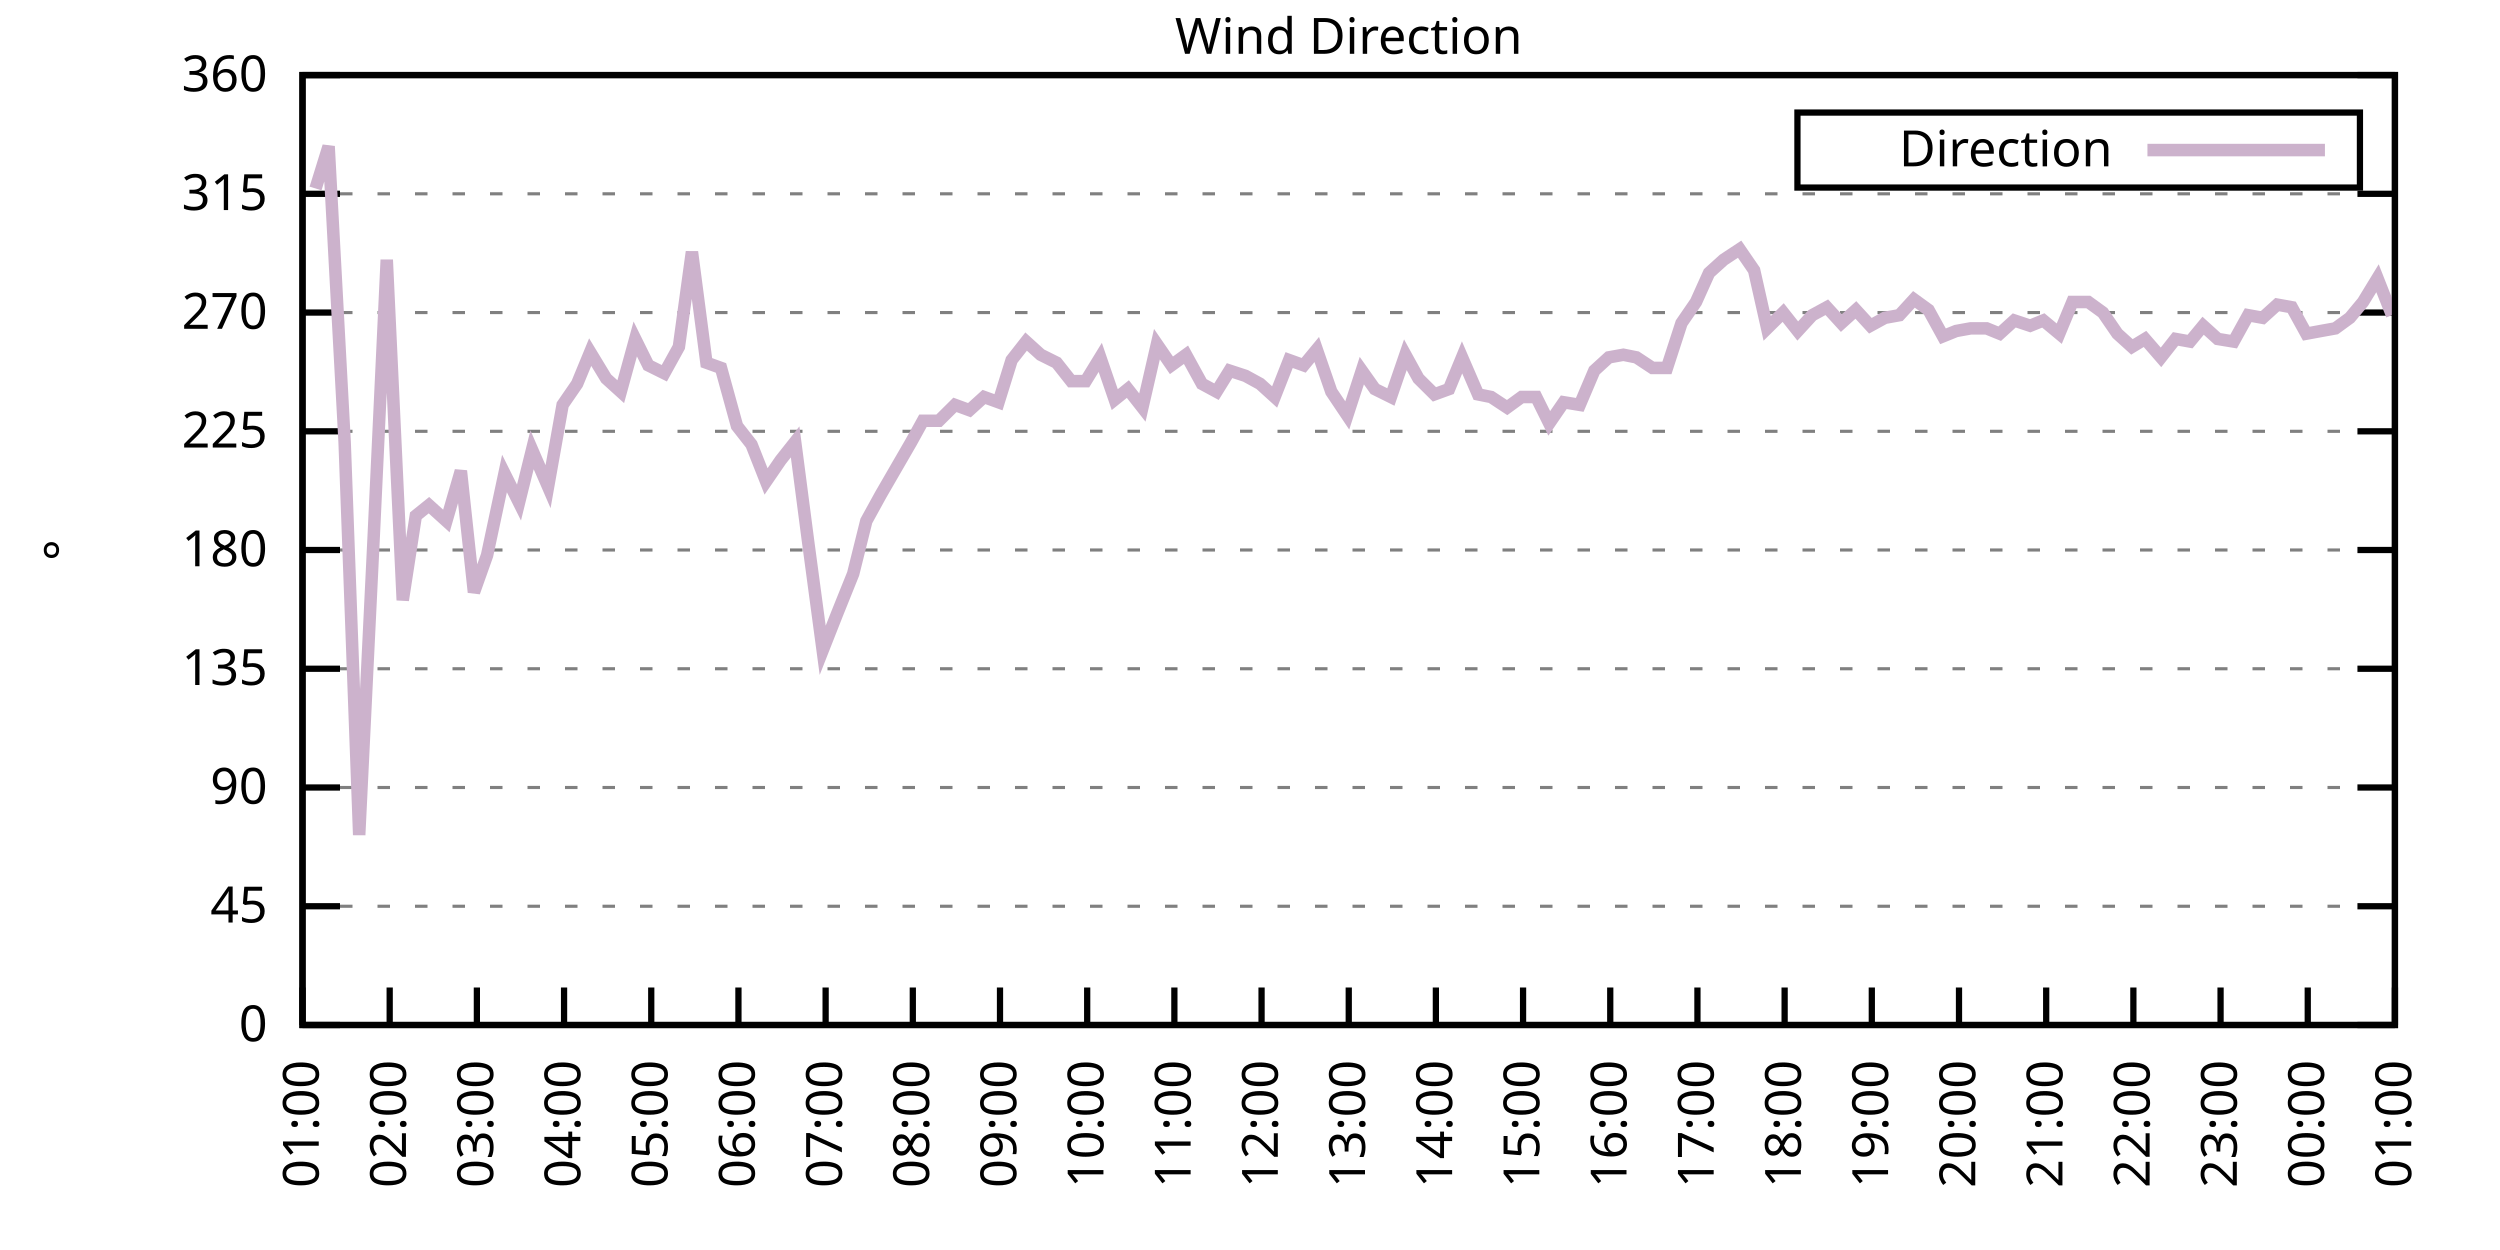
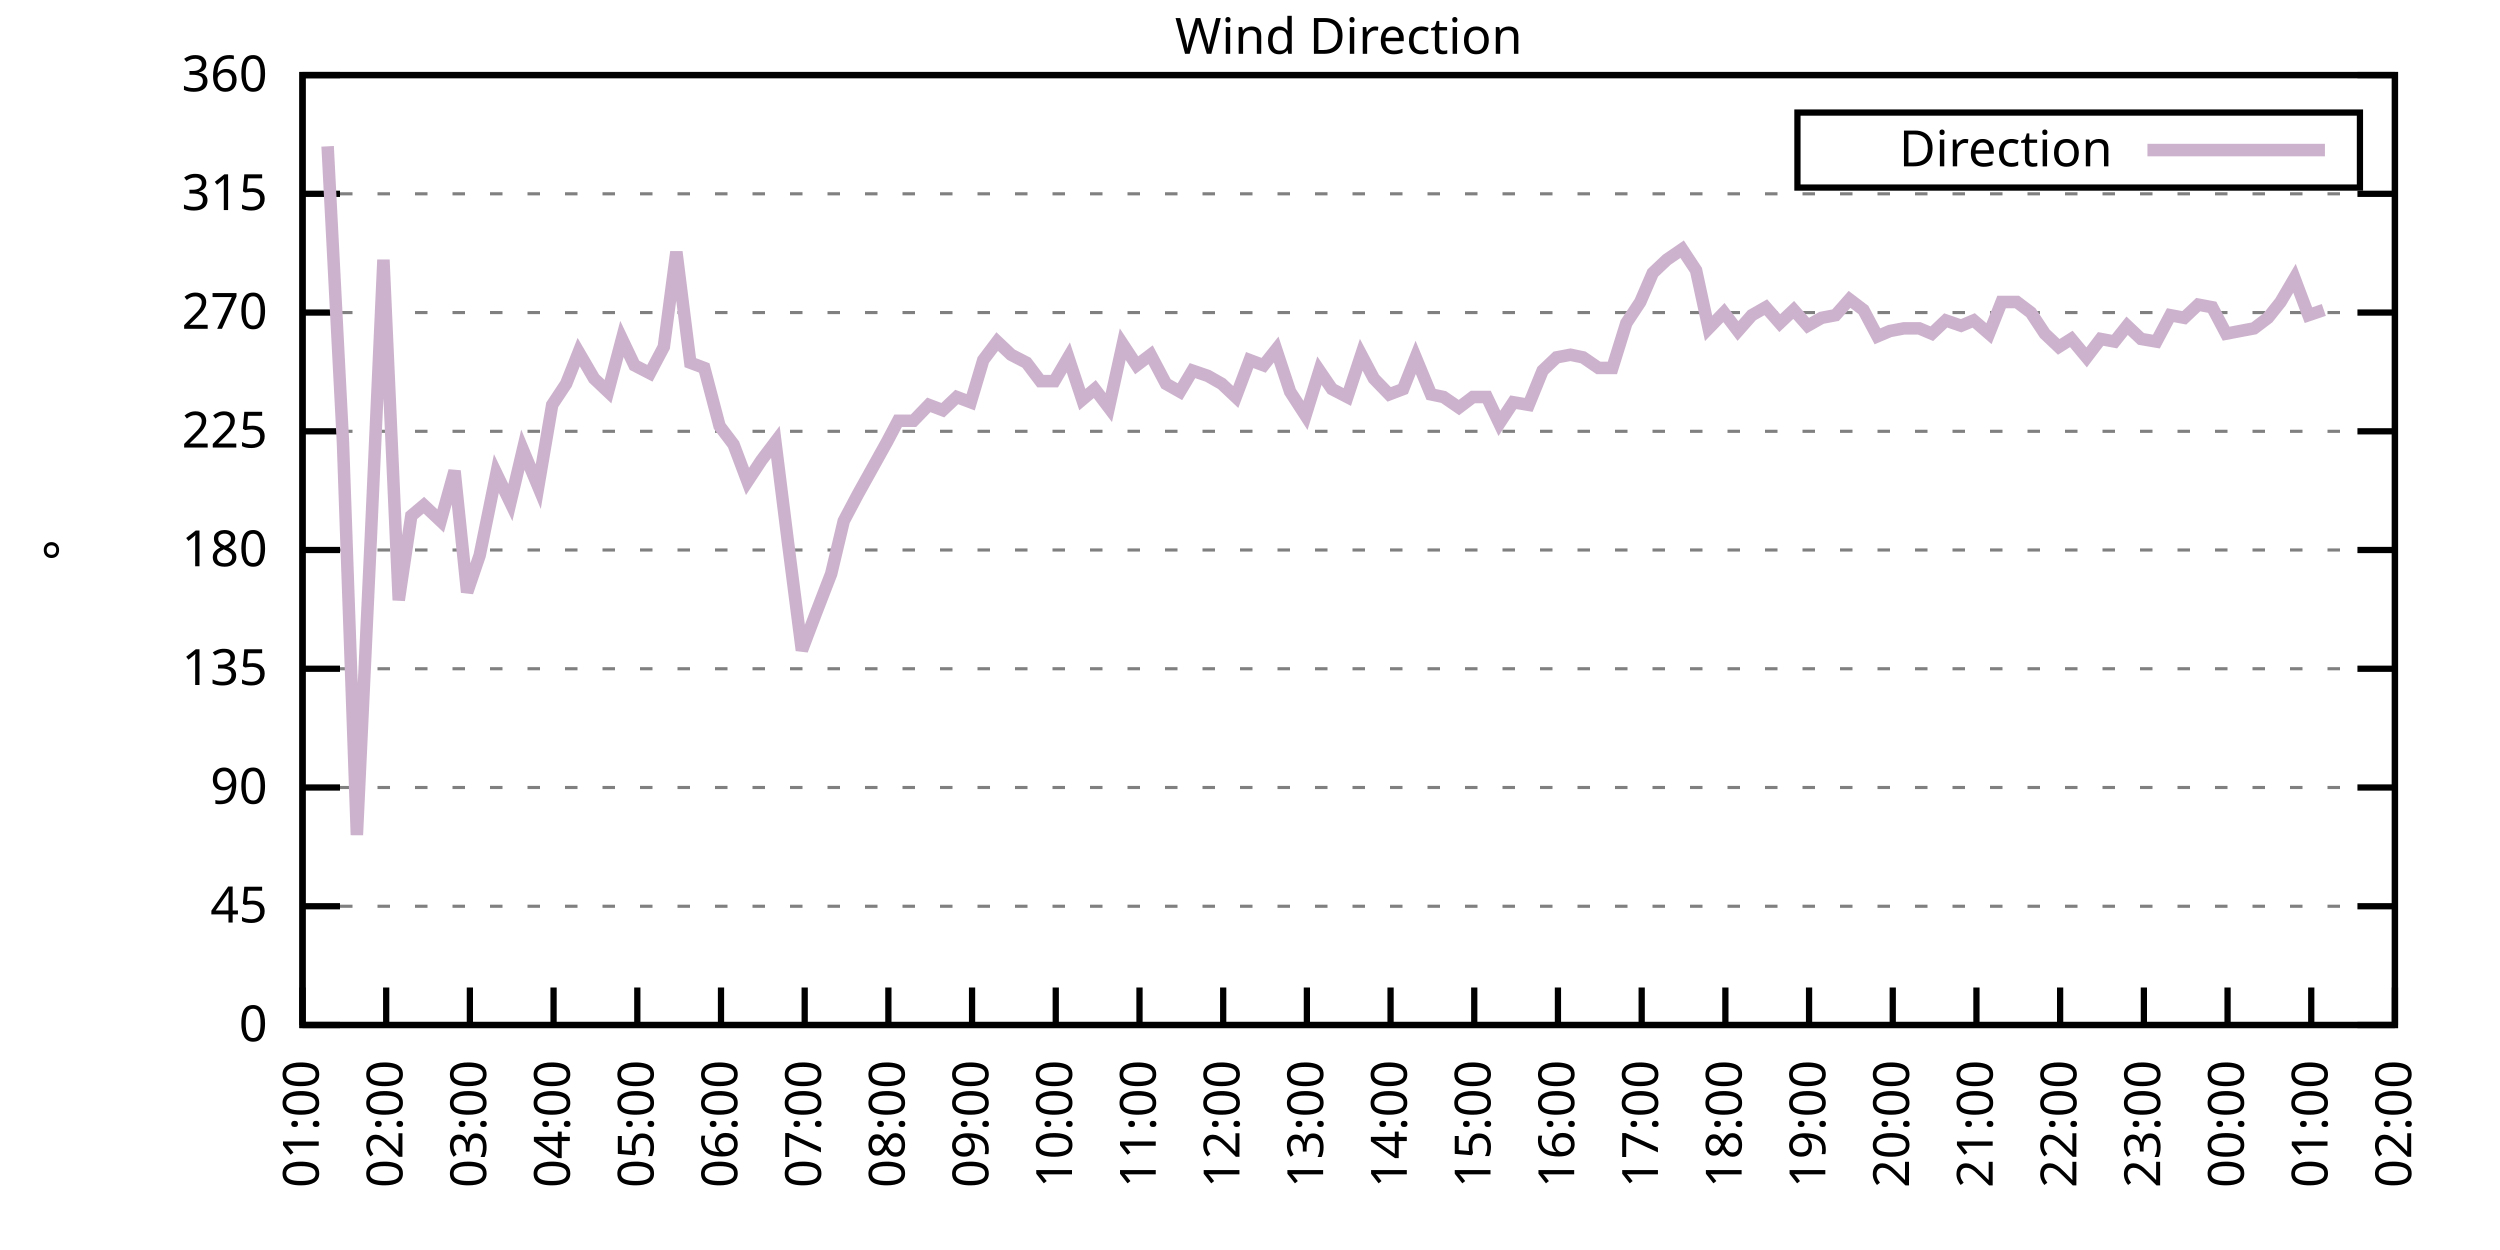
<svg xmlns="http://www.w3.org/2000/svg" xmlns:xlink="http://www.w3.org/1999/xlink" width="400" height="200" viewBox="0 0 400 200">
  <g id="gnuplot_canvas">
    <rect x="0" y="0" width="400" height="200" fill="none" />
    <defs>
      <circle id="gpDot" r="0.5" stroke-width="0.5" stroke="currentColor" />
      <path id="gpPt0" stroke-width="0.333" stroke="currentColor" d="M-1,0 h2 M0,-1 v2" />
      <path id="gpPt1" stroke-width="0.333" stroke="currentColor" d="M-1,-1 L1,1 M1,-1 L-1,1" />
      <path id="gpPt2" stroke-width="0.333" stroke="currentColor" d="M-1,0 L1,0 M0,-1 L0,1 M-1,-1 L1,1 M-1,1 L1,-1" />
      <rect id="gpPt3" stroke-width="0.333" stroke="currentColor" x="-1" y="-1" width="2" height="2" />
      <rect id="gpPt4" stroke-width="0.333" stroke="currentColor" fill="currentColor" x="-1" y="-1" width="2" height="2" />
      <circle id="gpPt5" stroke-width="0.333" stroke="currentColor" cx="0" cy="0" r="1" />
      <use xlink:href="#gpPt5" id="gpPt6" fill="currentColor" stroke="none" />
      <path id="gpPt7" stroke-width="0.333" stroke="currentColor" d="M0,-1.33 L-1.33,0.67 L1.33,0.67 z" />
      <use xlink:href="#gpPt7" id="gpPt8" fill="currentColor" stroke="none" />
      <use xlink:href="#gpPt7" id="gpPt9" stroke="currentColor" transform="rotate(180)" />
      <use xlink:href="#gpPt9" id="gpPt10" fill="currentColor" stroke="none" />
      <use xlink:href="#gpPt3" id="gpPt11" stroke="currentColor" transform="rotate(45)" />
      <use xlink:href="#gpPt11" id="gpPt12" fill="currentColor" stroke="none" />
      <path id="gpPt13" stroke-width="0.333" stroke="currentColor" d="M0,1.330 L1.265,0.411 L0.782,-1.067 L-0.782,-1.076 L-1.265,0.411 z" />
      <use xlink:href="#gpPt13" id="gpPt14" fill="currentColor" stroke="none" />
      <filter id="textbox" filterUnits="objectBoundingBox" x="0" y="0" height="1" width="1">
        <feFlood flood-color="white" flood-opacity="1" result="bgnd" />
        <feComposite in="SourceGraphic" in2="bgnd" operator="atop" />
      </filter>
      <filter id="greybox" filterUnits="objectBoundingBox" x="0" y="0" height="1" width="1">
        <feFlood flood-color="lightgrey" flood-opacity="1" result="grey" />
        <feComposite in="SourceGraphic" in2="grey" operator="atop" />
      </filter>
    </defs>
    <g fill="none" color="white" stroke="currentColor" stroke-width="1.00" stroke-linecap="butt" stroke-linejoin="miter">
</g>
    <g fill="none" color="black" stroke="currentColor" stroke-width="1.00" stroke-linecap="butt" stroke-linejoin="miter">
      <g stroke="none" shape-rendering="crispEdges">
        <polygon fill="rgb(255, 255, 255)" points="48.40,164.00 383.18,164.00 383.18,12.02 48.40,12.02 " />
      </g>
    </g>
    <g fill="none" color="black" stroke="currentColor" stroke-width="1.00" stroke-linecap="butt" stroke-linejoin="miter">
</g>
    <g fill="none" color="black" stroke="black" stroke-width="0.50" stroke-linecap="butt" stroke-linejoin="miter">
</g>
    <g fill="none" color="gray" stroke="currentColor" stroke-width="0.50" stroke-linecap="butt" stroke-linejoin="miter">
      <path stroke="gray" stroke-dasharray="2,4" class="gridline" d="M48.40,164.00 L383.19,164.00  " />
    </g>
    <g fill="none" color="gray" stroke="gray" stroke-width="1.00" stroke-linecap="butt" stroke-linejoin="miter">
</g>
    <g fill="none" color="black" stroke="currentColor" stroke-width="1.00" stroke-linecap="butt" stroke-linejoin="miter">
      <path stroke="black" d="M48.40,164.00 L54.40,164.00 M383.19,164.00 L377.19,164.00  " />
      <g transform="translate(42.80,166.60)" stroke="none" fill="black" font-family="Sans" font-size="8.00" text-anchor="end">
        <text>
          <tspan font-family="Sans"> 0</tspan>
        </text>
      </g>
    </g>
    <g fill="none" color="black" stroke="currentColor" stroke-width="1.00" stroke-linecap="butt" stroke-linejoin="miter">
</g>
    <g fill="none" color="black" stroke="black" stroke-width="0.50" stroke-linecap="butt" stroke-linejoin="miter">
</g>
    <g fill="none" color="gray" stroke="currentColor" stroke-width="0.50" stroke-linecap="butt" stroke-linejoin="miter">
      <path stroke="gray" stroke-dasharray="2,4" class="gridline" d="M48.40,145.00 L383.19,145.00  " />
    </g>
    <g fill="none" color="gray" stroke="gray" stroke-width="1.00" stroke-linecap="butt" stroke-linejoin="miter">
</g>
    <g fill="none" color="black" stroke="currentColor" stroke-width="1.00" stroke-linecap="butt" stroke-linejoin="miter">
      <path stroke="black" d="M48.40,145.00 L54.40,145.00 M383.19,145.00 L377.19,145.00  " />
      <g transform="translate(42.80,147.60)" stroke="none" fill="black" font-family="Sans" font-size="8.00" text-anchor="end">
        <text>
          <tspan font-family="Sans"> 45</tspan>
        </text>
      </g>
    </g>
    <g fill="none" color="black" stroke="currentColor" stroke-width="1.00" stroke-linecap="butt" stroke-linejoin="miter">
</g>
    <g fill="none" color="black" stroke="black" stroke-width="0.50" stroke-linecap="butt" stroke-linejoin="miter">
</g>
    <g fill="none" color="gray" stroke="currentColor" stroke-width="0.50" stroke-linecap="butt" stroke-linejoin="miter">
      <path stroke="gray" stroke-dasharray="2,4" class="gridline" d="M48.40,126.00 L383.19,126.00  " />
    </g>
    <g fill="none" color="gray" stroke="gray" stroke-width="1.00" stroke-linecap="butt" stroke-linejoin="miter">
</g>
    <g fill="none" color="black" stroke="currentColor" stroke-width="1.00" stroke-linecap="butt" stroke-linejoin="miter">
      <path stroke="black" d="M48.40,126.00 L54.40,126.00 M383.19,126.00 L377.19,126.00  " />
      <g transform="translate(42.80,128.60)" stroke="none" fill="black" font-family="Sans" font-size="8.00" text-anchor="end">
        <text>
          <tspan font-family="Sans"> 90</tspan>
        </text>
      </g>
    </g>
    <g fill="none" color="black" stroke="currentColor" stroke-width="1.00" stroke-linecap="butt" stroke-linejoin="miter">
</g>
    <g fill="none" color="black" stroke="black" stroke-width="0.50" stroke-linecap="butt" stroke-linejoin="miter">
</g>
    <g fill="none" color="gray" stroke="currentColor" stroke-width="0.50" stroke-linecap="butt" stroke-linejoin="miter">
      <path stroke="gray" stroke-dasharray="2,4" class="gridline" d="M48.40,107.00 L383.19,107.00  " />
    </g>
    <g fill="none" color="gray" stroke="gray" stroke-width="1.00" stroke-linecap="butt" stroke-linejoin="miter">
</g>
    <g fill="none" color="black" stroke="currentColor" stroke-width="1.00" stroke-linecap="butt" stroke-linejoin="miter">
      <path stroke="black" d="M48.40,107.00 L54.40,107.00 M383.19,107.00 L377.19,107.00  " />
      <g transform="translate(42.80,109.60)" stroke="none" fill="black" font-family="Sans" font-size="8.00" text-anchor="end">
        <text>
          <tspan font-family="Sans"> 135</tspan>
        </text>
      </g>
    </g>
    <g fill="none" color="black" stroke="currentColor" stroke-width="1.00" stroke-linecap="butt" stroke-linejoin="miter">
</g>
    <g fill="none" color="black" stroke="black" stroke-width="0.50" stroke-linecap="butt" stroke-linejoin="miter">
</g>
    <g fill="none" color="gray" stroke="currentColor" stroke-width="0.50" stroke-linecap="butt" stroke-linejoin="miter">
      <path stroke="gray" stroke-dasharray="2,4" class="gridline" d="M48.40,88.00 L383.19,88.00  " />
    </g>
    <g fill="none" color="gray" stroke="gray" stroke-width="1.00" stroke-linecap="butt" stroke-linejoin="miter">
</g>
    <g fill="none" color="black" stroke="currentColor" stroke-width="1.00" stroke-linecap="butt" stroke-linejoin="miter">
      <path stroke="black" d="M48.40,88.00 L54.40,88.00 M383.19,88.00 L377.19,88.00  " />
      <g transform="translate(42.80,90.60)" stroke="none" fill="black" font-family="Sans" font-size="8.00" text-anchor="end">
        <text>
          <tspan font-family="Sans"> 180</tspan>
        </text>
      </g>
    </g>
    <g fill="none" color="black" stroke="currentColor" stroke-width="1.00" stroke-linecap="butt" stroke-linejoin="miter">
</g>
    <g fill="none" color="black" stroke="black" stroke-width="0.50" stroke-linecap="butt" stroke-linejoin="miter">
</g>
    <g fill="none" color="gray" stroke="currentColor" stroke-width="0.50" stroke-linecap="butt" stroke-linejoin="miter">
      <path stroke="gray" stroke-dasharray="2,4" class="gridline" d="M48.40,69.01 L383.19,69.01  " />
    </g>
    <g fill="none" color="gray" stroke="gray" stroke-width="1.00" stroke-linecap="butt" stroke-linejoin="miter">
</g>
    <g fill="none" color="black" stroke="currentColor" stroke-width="1.00" stroke-linecap="butt" stroke-linejoin="miter">
      <path stroke="black" d="M48.40,69.01 L54.40,69.01 M383.19,69.01 L377.19,69.01  " />
      <g transform="translate(42.80,71.61)" stroke="none" fill="black" font-family="Sans" font-size="8.00" text-anchor="end">
        <text>
          <tspan font-family="Sans"> 225</tspan>
        </text>
      </g>
    </g>
    <g fill="none" color="black" stroke="currentColor" stroke-width="1.00" stroke-linecap="butt" stroke-linejoin="miter">
</g>
    <g fill="none" color="black" stroke="black" stroke-width="0.50" stroke-linecap="butt" stroke-linejoin="miter">
</g>
    <g fill="none" color="gray" stroke="currentColor" stroke-width="0.50" stroke-linecap="butt" stroke-linejoin="miter">
      <path stroke="gray" stroke-dasharray="2,4" class="gridline" d="M48.40,50.01 L383.19,50.01  " />
    </g>
    <g fill="none" color="gray" stroke="gray" stroke-width="1.00" stroke-linecap="butt" stroke-linejoin="miter">
</g>
    <g fill="none" color="black" stroke="currentColor" stroke-width="1.00" stroke-linecap="butt" stroke-linejoin="miter">
      <path stroke="black" d="M48.40,50.01 L54.40,50.01 M383.19,50.01 L377.19,50.01  " />
      <g transform="translate(42.80,52.61)" stroke="none" fill="black" font-family="Sans" font-size="8.00" text-anchor="end">
        <text>
          <tspan font-family="Sans"> 270</tspan>
        </text>
      </g>
    </g>
    <g fill="none" color="black" stroke="currentColor" stroke-width="1.00" stroke-linecap="butt" stroke-linejoin="miter">
</g>
    <g fill="none" color="black" stroke="black" stroke-width="0.50" stroke-linecap="butt" stroke-linejoin="miter">
</g>
    <g fill="none" color="gray" stroke="currentColor" stroke-width="0.50" stroke-linecap="butt" stroke-linejoin="miter">
      <path stroke="gray" stroke-dasharray="2,4" class="gridline" d="M48.40,31.01 L383.19,31.01  " />
    </g>
    <g fill="none" color="gray" stroke="gray" stroke-width="1.00" stroke-linecap="butt" stroke-linejoin="miter">
</g>
    <g fill="none" color="black" stroke="currentColor" stroke-width="1.00" stroke-linecap="butt" stroke-linejoin="miter">
      <path stroke="black" d="M48.40,31.01 L54.40,31.01 M383.19,31.01 L377.19,31.01  " />
      <g transform="translate(42.80,33.61)" stroke="none" fill="black" font-family="Sans" font-size="8.00" text-anchor="end">
        <text>
          <tspan font-family="Sans"> 315</tspan>
        </text>
      </g>
    </g>
    <g fill="none" color="black" stroke="currentColor" stroke-width="1.00" stroke-linecap="butt" stroke-linejoin="miter">
</g>
    <g fill="none" color="black" stroke="black" stroke-width="0.50" stroke-linecap="butt" stroke-linejoin="miter">
</g>
    <g fill="none" color="gray" stroke="currentColor" stroke-width="0.50" stroke-linecap="butt" stroke-linejoin="miter">
      <path stroke="gray" stroke-dasharray="2,4" class="gridline" d="M48.40,12.01 L383.19,12.01  " />
    </g>
    <g fill="none" color="gray" stroke="gray" stroke-width="1.00" stroke-linecap="butt" stroke-linejoin="miter">
</g>
    <g fill="none" color="black" stroke="currentColor" stroke-width="1.00" stroke-linecap="butt" stroke-linejoin="miter">
      <path stroke="black" d="M48.40,12.01 L54.40,12.01 M383.19,12.01 L377.19,12.01  " />
      <g transform="translate(42.80,14.61)" stroke="none" fill="black" font-family="Sans" font-size="8.00" text-anchor="end">
        <text>
          <tspan font-family="Sans"> 360</tspan>
        </text>
      </g>
    </g>
    <g fill="none" color="black" stroke="currentColor" stroke-width="1.00" stroke-linecap="butt" stroke-linejoin="miter">
      <path stroke="black" d="M48.40,164.00 L48.40,158.00  " />
      <g transform="translate(51.00,169.60) rotate(270.00)" stroke="none" fill="black" font-family="Sans" font-size="8.00" text-anchor="end">
        <text>
          <tspan font-family="Sans">01:00</tspan>
        </text>
      </g>
    </g>
    <g fill="none" color="black" stroke="currentColor" stroke-width="1.00" stroke-linecap="butt" stroke-linejoin="miter">
-       <path stroke="black" d="M62.35,164.00 L62.35,158.00  " />
-       <g transform="translate(64.95,169.60) rotate(270.00)" stroke="none" fill="black" font-family="Sans" font-size="8.00" text-anchor="end">
+       <path stroke="black" d="M61.79,164.00 L61.79,158.00  " />
+       <g transform="translate(64.39,169.60) rotate(270.00)" stroke="none" fill="black" font-family="Sans" font-size="8.00" text-anchor="end">
        <text>
          <tspan font-family="Sans">02:00</tspan>
        </text>
      </g>
    </g>
    <g fill="none" color="black" stroke="currentColor" stroke-width="1.00" stroke-linecap="butt" stroke-linejoin="miter">
-       <path stroke="black" d="M76.30,164.00 L76.30,158.00  " />
-       <g transform="translate(78.90,169.60) rotate(270.00)" stroke="none" fill="black" font-family="Sans" font-size="8.00" text-anchor="end">
+       <path stroke="black" d="M75.18,164.00 L75.18,158.00  " />
+       <g transform="translate(77.78,169.60) rotate(270.00)" stroke="none" fill="black" font-family="Sans" font-size="8.00" text-anchor="end">
        <text>
          <tspan font-family="Sans">03:00</tspan>
        </text>
      </g>
    </g>
    <g fill="none" color="black" stroke="currentColor" stroke-width="1.00" stroke-linecap="butt" stroke-linejoin="miter">
-       <path stroke="black" d="M90.25,164.00 L90.25,158.00  " />
-       <g transform="translate(92.85,169.60) rotate(270.00)" stroke="none" fill="black" font-family="Sans" font-size="8.00" text-anchor="end">
+       <path stroke="black" d="M88.57,164.00 L88.57,158.00  " />
+       <g transform="translate(91.17,169.60) rotate(270.00)" stroke="none" fill="black" font-family="Sans" font-size="8.00" text-anchor="end">
        <text>
          <tspan font-family="Sans">04:00</tspan>
        </text>
      </g>
    </g>
    <g fill="none" color="black" stroke="currentColor" stroke-width="1.00" stroke-linecap="butt" stroke-linejoin="miter">
-       <path stroke="black" d="M104.20,164.00 L104.20,158.00  " />
-       <g transform="translate(106.80,169.60) rotate(270.00)" stroke="none" fill="black" font-family="Sans" font-size="8.00" text-anchor="end">
+       <path stroke="black" d="M101.97,164.00 L101.97,158.00  " />
+       <g transform="translate(104.57,169.60) rotate(270.00)" stroke="none" fill="black" font-family="Sans" font-size="8.00" text-anchor="end">
        <text>
          <tspan font-family="Sans">05:00</tspan>
        </text>
      </g>
    </g>
    <g fill="none" color="black" stroke="currentColor" stroke-width="1.00" stroke-linecap="butt" stroke-linejoin="miter">
-       <path stroke="black" d="M118.15,164.00 L118.15,158.00  " />
-       <g transform="translate(120.75,169.60) rotate(270.00)" stroke="none" fill="black" font-family="Sans" font-size="8.00" text-anchor="end">
+       <path stroke="black" d="M115.36,164.00 L115.36,158.00  " />
+       <g transform="translate(117.96,169.60) rotate(270.00)" stroke="none" fill="black" font-family="Sans" font-size="8.00" text-anchor="end">
        <text>
          <tspan font-family="Sans">06:00</tspan>
        </text>
      </g>
    </g>
    <g fill="none" color="black" stroke="currentColor" stroke-width="1.00" stroke-linecap="butt" stroke-linejoin="miter">
-       <path stroke="black" d="M132.10,164.00 L132.10,158.00  " />
-       <g transform="translate(134.70,169.60) rotate(270.00)" stroke="none" fill="black" font-family="Sans" font-size="8.00" text-anchor="end">
+       <path stroke="black" d="M128.75,164.00 L128.75,158.00  " />
+       <g transform="translate(131.35,169.60) rotate(270.00)" stroke="none" fill="black" font-family="Sans" font-size="8.00" text-anchor="end">
        <text>
          <tspan font-family="Sans">07:00</tspan>
        </text>
      </g>
    </g>
    <g fill="none" color="black" stroke="currentColor" stroke-width="1.00" stroke-linecap="butt" stroke-linejoin="miter">
-       <path stroke="black" d="M146.05,164.00 L146.05,158.00  " />
-       <g transform="translate(148.65,169.60) rotate(270.00)" stroke="none" fill="black" font-family="Sans" font-size="8.00" text-anchor="end">
+       <path stroke="black" d="M142.14,164.00 L142.14,158.00  " />
+       <g transform="translate(144.74,169.60) rotate(270.00)" stroke="none" fill="black" font-family="Sans" font-size="8.00" text-anchor="end">
        <text>
          <tspan font-family="Sans">08:00</tspan>
        </text>
      </g>
    </g>
    <g fill="none" color="black" stroke="currentColor" stroke-width="1.00" stroke-linecap="butt" stroke-linejoin="miter">
-       <path stroke="black" d="M160.00,164.00 L160.00,158.00  " />
-       <g transform="translate(162.60,169.60) rotate(270.00)" stroke="none" fill="black" font-family="Sans" font-size="8.00" text-anchor="end">
+       <path stroke="black" d="M155.53,164.00 L155.53,158.00  " />
+       <g transform="translate(158.13,169.60) rotate(270.00)" stroke="none" fill="black" font-family="Sans" font-size="8.00" text-anchor="end">
        <text>
          <tspan font-family="Sans">09:00</tspan>
        </text>
      </g>
    </g>
    <g fill="none" color="black" stroke="currentColor" stroke-width="1.00" stroke-linecap="butt" stroke-linejoin="miter">
-       <path stroke="black" d="M173.95,164.00 L173.95,158.00  " />
-       <g transform="translate(176.55,169.60) rotate(270.00)" stroke="none" fill="black" font-family="Sans" font-size="8.00" text-anchor="end">
+       <path stroke="black" d="M168.92,164.00 L168.92,158.00  " />
+       <g transform="translate(171.52,169.60) rotate(270.00)" stroke="none" fill="black" font-family="Sans" font-size="8.00" text-anchor="end">
        <text>
          <tspan font-family="Sans">10:00</tspan>
        </text>
      </g>
    </g>
    <g fill="none" color="black" stroke="currentColor" stroke-width="1.00" stroke-linecap="butt" stroke-linejoin="miter">
-       <path stroke="black" d="M187.90,164.00 L187.90,158.00  " />
-       <g transform="translate(190.50,169.60) rotate(270.00)" stroke="none" fill="black" font-family="Sans" font-size="8.00" text-anchor="end">
+       <path stroke="black" d="M182.32,164.00 L182.32,158.00  " />
+       <g transform="translate(184.92,169.60) rotate(270.00)" stroke="none" fill="black" font-family="Sans" font-size="8.00" text-anchor="end">
        <text>
          <tspan font-family="Sans">11:00</tspan>
        </text>
      </g>
    </g>
    <g fill="none" color="black" stroke="currentColor" stroke-width="1.00" stroke-linecap="butt" stroke-linejoin="miter">
-       <path stroke="black" d="M201.85,164.00 L201.85,158.00  " />
-       <g transform="translate(204.45,169.60) rotate(270.00)" stroke="none" fill="black" font-family="Sans" font-size="8.00" text-anchor="end">
+       <path stroke="black" d="M195.71,164.00 L195.71,158.00  " />
+       <g transform="translate(198.31,169.60) rotate(270.00)" stroke="none" fill="black" font-family="Sans" font-size="8.00" text-anchor="end">
        <text>
          <tspan font-family="Sans">12:00</tspan>
        </text>
      </g>
    </g>
    <g fill="none" color="black" stroke="currentColor" stroke-width="1.00" stroke-linecap="butt" stroke-linejoin="miter">
-       <path stroke="black" d="M215.80,164.00 L215.80,158.00  " />
-       <g transform="translate(218.40,169.60) rotate(270.00)" stroke="none" fill="black" font-family="Sans" font-size="8.00" text-anchor="end">
+       <path stroke="black" d="M209.10,164.00 L209.10,158.00  " />
+       <g transform="translate(211.70,169.60) rotate(270.00)" stroke="none" fill="black" font-family="Sans" font-size="8.00" text-anchor="end">
        <text>
          <tspan font-family="Sans">13:00</tspan>
        </text>
      </g>
    </g>
    <g fill="none" color="black" stroke="currentColor" stroke-width="1.00" stroke-linecap="butt" stroke-linejoin="miter">
-       <path stroke="black" d="M229.74,164.00 L229.74,158.00  " />
-       <g transform="translate(232.34,169.60) rotate(270.00)" stroke="none" fill="black" font-family="Sans" font-size="8.00" text-anchor="end">
+       <path stroke="black" d="M222.49,164.00 L222.49,158.00  " />
+       <g transform="translate(225.09,169.60) rotate(270.00)" stroke="none" fill="black" font-family="Sans" font-size="8.00" text-anchor="end">
        <text>
          <tspan font-family="Sans">14:00</tspan>
        </text>
      </g>
    </g>
    <g fill="none" color="black" stroke="currentColor" stroke-width="1.00" stroke-linecap="butt" stroke-linejoin="miter">
-       <path stroke="black" d="M243.69,164.00 L243.69,158.00  " />
-       <g transform="translate(246.29,169.60) rotate(270.00)" stroke="none" fill="black" font-family="Sans" font-size="8.00" text-anchor="end">
+       <path stroke="black" d="M235.88,164.00 L235.88,158.00  " />
+       <g transform="translate(238.48,169.60) rotate(270.00)" stroke="none" fill="black" font-family="Sans" font-size="8.00" text-anchor="end">
        <text>
          <tspan font-family="Sans">15:00</tspan>
        </text>
      </g>
    </g>
    <g fill="none" color="black" stroke="currentColor" stroke-width="1.00" stroke-linecap="butt" stroke-linejoin="miter">
-       <path stroke="black" d="M257.64,164.00 L257.64,158.00  " />
-       <g transform="translate(260.24,169.60) rotate(270.00)" stroke="none" fill="black" font-family="Sans" font-size="8.00" text-anchor="end">
+       <path stroke="black" d="M249.27,164.00 L249.27,158.00  " />
+       <g transform="translate(251.87,169.60) rotate(270.00)" stroke="none" fill="black" font-family="Sans" font-size="8.00" text-anchor="end">
        <text>
          <tspan font-family="Sans">16:00</tspan>
        </text>
      </g>
    </g>
    <g fill="none" color="black" stroke="currentColor" stroke-width="1.00" stroke-linecap="butt" stroke-linejoin="miter">
-       <path stroke="black" d="M271.59,164.00 L271.59,158.00  " />
-       <g transform="translate(274.19,169.60) rotate(270.00)" stroke="none" fill="black" font-family="Sans" font-size="8.00" text-anchor="end">
+       <path stroke="black" d="M262.67,164.00 L262.67,158.00  " />
+       <g transform="translate(265.27,169.60) rotate(270.00)" stroke="none" fill="black" font-family="Sans" font-size="8.00" text-anchor="end">
        <text>
          <tspan font-family="Sans">17:00</tspan>
        </text>
      </g>
    </g>
    <g fill="none" color="black" stroke="currentColor" stroke-width="1.00" stroke-linecap="butt" stroke-linejoin="miter">
-       <path stroke="black" d="M285.54,164.00 L285.54,158.00  " />
-       <g transform="translate(288.14,169.60) rotate(270.00)" stroke="none" fill="black" font-family="Sans" font-size="8.00" text-anchor="end">
+       <path stroke="black" d="M276.06,164.00 L276.06,158.00  " />
+       <g transform="translate(278.66,169.60) rotate(270.00)" stroke="none" fill="black" font-family="Sans" font-size="8.00" text-anchor="end">
        <text>
          <tspan font-family="Sans">18:00</tspan>
        </text>
      </g>
    </g>
    <g fill="none" color="black" stroke="currentColor" stroke-width="1.00" stroke-linecap="butt" stroke-linejoin="miter">
-       <path stroke="black" d="M299.49,164.00 L299.49,158.00  " />
-       <g transform="translate(302.09,169.60) rotate(270.00)" stroke="none" fill="black" font-family="Sans" font-size="8.00" text-anchor="end">
+       <path stroke="black" d="M289.45,164.00 L289.45,158.00  " />
+       <g transform="translate(292.05,169.60) rotate(270.00)" stroke="none" fill="black" font-family="Sans" font-size="8.00" text-anchor="end">
        <text>
          <tspan font-family="Sans">19:00</tspan>
        </text>
      </g>
    </g>
    <g fill="none" color="black" stroke="currentColor" stroke-width="1.00" stroke-linecap="butt" stroke-linejoin="miter">
-       <path stroke="black" d="M313.44,164.00 L313.44,158.00  " />
-       <g transform="translate(316.04,169.60) rotate(270.00)" stroke="none" fill="black" font-family="Sans" font-size="8.00" text-anchor="end">
+       <path stroke="black" d="M302.84,164.00 L302.84,158.00  " />
+       <g transform="translate(305.44,169.60) rotate(270.00)" stroke="none" fill="black" font-family="Sans" font-size="8.00" text-anchor="end">
        <text>
          <tspan font-family="Sans">20:00</tspan>
        </text>
      </g>
    </g>
    <g fill="none" color="black" stroke="currentColor" stroke-width="1.00" stroke-linecap="butt" stroke-linejoin="miter">
-       <path stroke="black" d="M327.39,164.00 L327.39,158.00  " />
-       <g transform="translate(329.99,169.60) rotate(270.00)" stroke="none" fill="black" font-family="Sans" font-size="8.00" text-anchor="end">
+       <path stroke="black" d="M316.23,164.00 L316.23,158.00  " />
+       <g transform="translate(318.83,169.60) rotate(270.00)" stroke="none" fill="black" font-family="Sans" font-size="8.00" text-anchor="end">
        <text>
          <tspan font-family="Sans">21:00</tspan>
        </text>
      </g>
    </g>
    <g fill="none" color="black" stroke="currentColor" stroke-width="1.00" stroke-linecap="butt" stroke-linejoin="miter">
-       <path stroke="black" d="M341.34,164.00 L341.34,158.00  " />
-       <g transform="translate(343.94,169.60) rotate(270.00)" stroke="none" fill="black" font-family="Sans" font-size="8.00" text-anchor="end">
+       <path stroke="black" d="M329.62,164.00 L329.62,158.00  " />
+       <g transform="translate(332.22,169.60) rotate(270.00)" stroke="none" fill="black" font-family="Sans" font-size="8.00" text-anchor="end">
        <text>
          <tspan font-family="Sans">22:00</tspan>
        </text>
      </g>
    </g>
    <g fill="none" color="black" stroke="currentColor" stroke-width="1.00" stroke-linecap="butt" stroke-linejoin="miter">
-       <path stroke="black" d="M355.29,164.00 L355.29,158.00  " />
-       <g transform="translate(357.89,169.60) rotate(270.00)" stroke="none" fill="black" font-family="Sans" font-size="8.00" text-anchor="end">
+       <path stroke="black" d="M343.02,164.00 L343.02,158.00  " />
+       <g transform="translate(345.62,169.60) rotate(270.00)" stroke="none" fill="black" font-family="Sans" font-size="8.00" text-anchor="end">
        <text>
          <tspan font-family="Sans">23:00</tspan>
        </text>
      </g>
    </g>
    <g fill="none" color="black" stroke="currentColor" stroke-width="1.00" stroke-linecap="butt" stroke-linejoin="miter">
-       <path stroke="black" d="M369.24,164.00 L369.24,158.00  " />
-       <g transform="translate(371.84,169.60) rotate(270.00)" stroke="none" fill="black" font-family="Sans" font-size="8.00" text-anchor="end">
+       <path stroke="black" d="M356.41,164.00 L356.41,158.00  " />
+       <g transform="translate(359.01,169.60) rotate(270.00)" stroke="none" fill="black" font-family="Sans" font-size="8.00" text-anchor="end">
        <text>
          <tspan font-family="Sans">00:00</tspan>
+         </text>
+       </g>
+     </g>
+     <g fill="none" color="black" stroke="currentColor" stroke-width="1.00" stroke-linecap="butt" stroke-linejoin="miter">
+       <path stroke="black" d="M369.80,164.00 L369.80,158.00  " />
+       <g transform="translate(372.40,169.60) rotate(270.00)" stroke="none" fill="black" font-family="Sans" font-size="8.00" text-anchor="end">
+         <text>
+           <tspan font-family="Sans">01:00</tspan>
        </text>
      </g>
    </g>
    <g fill="none" color="black" stroke="currentColor" stroke-width="1.00" stroke-linecap="butt" stroke-linejoin="miter">
      <path stroke="black" d="M383.19,164.00 L383.19,158.00  " />
      <g transform="translate(385.79,169.60) rotate(270.00)" stroke="none" fill="black" font-family="Sans" font-size="8.00" text-anchor="end">
        <text>
-           <tspan font-family="Sans">01:00</tspan>
+           <tspan font-family="Sans">02:00</tspan>
        </text>
      </g>
    </g>
    <g fill="none" color="black" stroke="currentColor" stroke-width="1.00" stroke-linecap="butt" stroke-linejoin="miter">
</g>
    <g fill="none" color="black" stroke="currentColor" stroke-width="1.00" stroke-linecap="butt" stroke-linejoin="miter">
      <path stroke="black" d="M48.40,12.01 L48.40,164.00 L383.19,164.00 L383.19,12.01 L48.40,12.01 Z  " />
    </g>
    <g fill="none" color="black" stroke="currentColor" stroke-width="1.00" stroke-linecap="butt" stroke-linejoin="miter">
</g>
    <g fill="none" color="black" stroke="currentColor" stroke-width="1.00" stroke-linecap="butt" stroke-linejoin="miter">
      <path stroke="black" d="M287.59,30.01 L287.59,18.01 L377.59,18.01 L377.59,30.01 L287.59,30.01 Z  " />
    </g>
    <g id="Wind_direction_plot_1">
      <g fill="none" color="white" stroke="black" stroke-width="2.00" stroke-linecap="butt" stroke-linejoin="miter">
</g>
      <g fill="none" color="black" stroke="currentColor" stroke-width="2.00" stroke-linecap="butt" stroke-linejoin="miter">
        <g transform="translate(337.99,26.61)" stroke="none" fill="black" font-family="Sans" font-size="8.00" text-anchor="end">
          <text>
            <tspan font-family="Sans">Direction</tspan>
          </text>
        </g>
      </g>
      <g fill="none" color="black" stroke="currentColor" stroke-width="2.00" stroke-linecap="butt" stroke-linejoin="miter">
-         <path stroke="rgb(204, 178, 204)" d="M343.59,24.01 L371.99,24.01 M50.49,30.16 L52.58,23.41 L55.14,70.70 L57.47,133.60 L59.79,85.89 L61.88,41.56   L64.44,96.03 L66.53,82.52 L68.63,80.83 L71.42,83.36 L73.74,75.34 L75.83,94.76 L77.93,88.85 L80.72,75.76   L83.04,80.41 L85.13,71.96 L87.69,77.87 L90.02,64.78 L92.34,61.41 L94.43,56.34 L96.99,60.56 L99.32,62.67   L101.64,54.23 L103.73,58.45 L106.29,59.72 L108.62,55.50 L110.71,40.30 L113.03,58.03 L115.36,58.87 L117.92,68.16   L120.24,71.12 L122.57,77.03 L124.89,73.65 L127.22,70.70 L129.31,86.74 L131.63,104.05 L133.96,98.14 L136.51,91.80   L138.61,83.36 L140.93,79.14 L145.81,70.70 L147.67,67.32 L150.23,67.32 L152.79,64.78 L155.11,65.63 L157.44,63.52   L159.76,64.36 L161.86,57.61 L164.18,54.65 L166.51,56.76 L169.06,58.03 L171.39,60.98 L173.71,60.98 L176.04,57.18   L178.36,63.94 L180.46,62.25 L182.78,65.21 L185.11,55.07 L187.43,58.45 L189.76,56.76 L192.31,61.41 L194.64,62.67   L196.73,59.30 L199.29,60.14 L201.61,61.41 L203.94,63.52 L206.26,57.61 L208.59,58.45 L210.68,55.92 L213.01,62.67   L215.56,66.47 L217.89,59.30 L219.98,62.25 L222.54,63.52 L224.86,56.76 L226.95,60.56 L229.51,63.10 L231.84,62.25   L233.93,57.18 L236.49,63.10 L238.58,63.52 L241.14,65.21 L243.46,63.52 L245.79,63.52 L247.88,67.74 L250.20,64.36   L252.76,64.78 L255.09,59.30 L257.41,57.18 L259.74,56.76 L261.83,57.18 L264.39,58.87 L266.71,58.87 L269.04,51.70   L271.36,48.32 L273.45,43.67 L275.78,41.56 L278.34,39.87 L280.66,43.25 L282.75,52.54 L285.31,50.01 L287.64,52.96   L289.96,50.43 L292.29,49.16 L294.61,51.70 L296.94,49.59 L299.26,52.12 L301.58,50.85 L303.91,50.43 L306.23,47.90   L308.56,49.59 L310.88,53.81 L312.98,52.96 L315.30,52.54 L317.86,52.54 L319.95,53.39 L322.28,51.27 L324.83,52.12   L326.93,51.27 L329.48,53.39 L331.58,48.32 L334.13,48.32 L336.46,50.01 L338.78,53.39 L341.11,55.50 L343.20,54.23   L345.76,57.18 L348.08,54.23 L350.41,54.65 L352.50,52.12 L354.83,54.23 L357.38,54.65 L359.71,50.43 L362.03,50.85   L364.36,48.74 L366.68,49.16 L369.01,53.39 L371.33,52.96 L373.66,52.54 L375.98,50.85 L378.08,48.32 L380.40,44.52   L382.73,50.43  " />
+         <path stroke="rgb(204, 178, 204)" d="M343.59,24.01 L371.99,24.01 M52.42,23.41 L54.87,70.70 L57.10,133.60 L59.34,85.89 L61.35,41.56 L63.80,96.03   L65.81,82.52 L67.82,80.83 L70.50,83.36 L72.73,75.34 L74.74,94.76 L76.75,88.85 L79.42,75.76 L81.66,80.41   L83.66,71.96 L86.12,77.87 L88.35,64.78 L90.58,61.41 L92.59,56.34 L95.05,60.56 L97.28,62.67 L99.51,54.23   L101.52,58.45 L103.98,59.72 L106.21,55.50 L108.22,40.30 L110.45,58.03 L112.68,58.87 L115.13,68.16 L117.37,71.12   L119.60,77.03 L121.83,73.65 L124.06,70.70 L126.07,86.74 L128.30,104.05 L130.54,98.14 L132.99,91.80 L135.00,83.36   L137.23,79.14 L141.92,70.70 L143.70,67.32 L146.16,67.32 L148.61,64.78 L150.85,65.63 L153.08,63.52 L155.31,64.36   L157.32,57.61 L159.55,54.65 L161.78,56.76 L164.24,58.03 L166.47,60.98 L168.70,60.98 L170.93,57.18 L173.17,63.94   L175.17,62.25 L177.41,65.21 L179.64,55.07 L181.87,58.45 L184.10,56.76 L186.56,61.41 L188.79,62.67 L190.80,59.30   L193.25,60.14 L195.48,61.41 L197.72,63.52 L199.95,57.61 L202.18,58.45 L204.19,55.92 L206.42,62.67 L208.88,66.47   L211.11,59.30 L213.12,62.25 L215.57,63.52 L217.80,56.76 L219.81,60.56 L222.27,63.10 L224.50,62.25 L226.51,57.18   L228.96,63.10 L230.97,63.52 L233.43,65.21 L235.66,63.52 L237.89,63.52 L239.90,67.74 L242.13,64.36 L244.59,64.78   L246.82,59.30 L249.05,57.18 L251.28,56.76 L253.29,57.18 L255.75,58.87 L257.98,58.87 L260.21,51.70 L262.44,48.32   L264.45,43.67 L266.68,41.56 L269.14,39.87 L271.37,43.25 L273.38,52.54 L275.83,50.01 L278.07,52.96 L280.30,50.43   L282.53,49.16 L284.76,51.70 L286.99,49.59 L289.23,52.12 L291.46,50.85 L293.69,50.43 L295.92,47.90 L298.15,49.59   L300.39,53.81 L302.39,52.96 L304.63,52.54 L307.08,52.54 L309.09,53.39 L311.32,51.27 L313.78,52.12 L315.79,51.27   L318.24,53.39 L320.25,48.32 L322.70,48.32 L324.94,50.01 L327.17,53.39 L329.40,55.50 L331.41,54.23 L333.86,57.18   L336.10,54.23 L338.33,54.65 L340.34,52.12 L342.57,54.23 L345.02,54.65 L347.26,50.43 L349.49,50.85 L351.72,48.74   L353.95,49.16 L356.18,53.39 L358.42,52.96 L360.65,52.54 L362.88,50.85 L364.89,48.32 L367.12,44.52 L369.35,50.43   L371.81,49.59  " />
      </g>
    </g>
    <g fill="none" color="black" stroke="currentColor" stroke-width="2.00" stroke-linecap="butt" stroke-linejoin="miter">
</g>
    <g fill="none" color="black" stroke="black" stroke-width="1.00" stroke-linecap="butt" stroke-linejoin="miter">
</g>
    <g fill="none" color="black" stroke="currentColor" stroke-width="1.00" stroke-linecap="butt" stroke-linejoin="miter">
      <path stroke="black" d="M48.40,12.01 L48.40,164.00 L383.19,164.00 L383.19,12.01 L48.40,12.01 Z  " />
      <g transform="translate(12.80,88.01) rotate(270.00)" stroke="none" fill="black" font-family="Sans" font-size="8.00" text-anchor="middle">
        <text>
          <tspan font-family="Sans">°</tspan>
        </text>
      </g>
    </g>
    <g fill="none" color="black" stroke="currentColor" stroke-width="1.00" stroke-linecap="butt" stroke-linejoin="miter">
</g>
    <g fill="none" color="black" stroke="currentColor" stroke-width="1.00" stroke-linecap="butt" stroke-linejoin="miter">
      <g transform="translate(215.79,8.61)" stroke="none" fill="black" font-family="Sans" font-size="8.00" text-anchor="middle">
        <text>
          <tspan font-family="Sans">Wind Direction</tspan>
        </text>
      </g>
    </g>
    <g fill="none" color="black" stroke="currentColor" stroke-width="1.00" stroke-linecap="butt" stroke-linejoin="miter">
</g>
  </g>
</svg>
